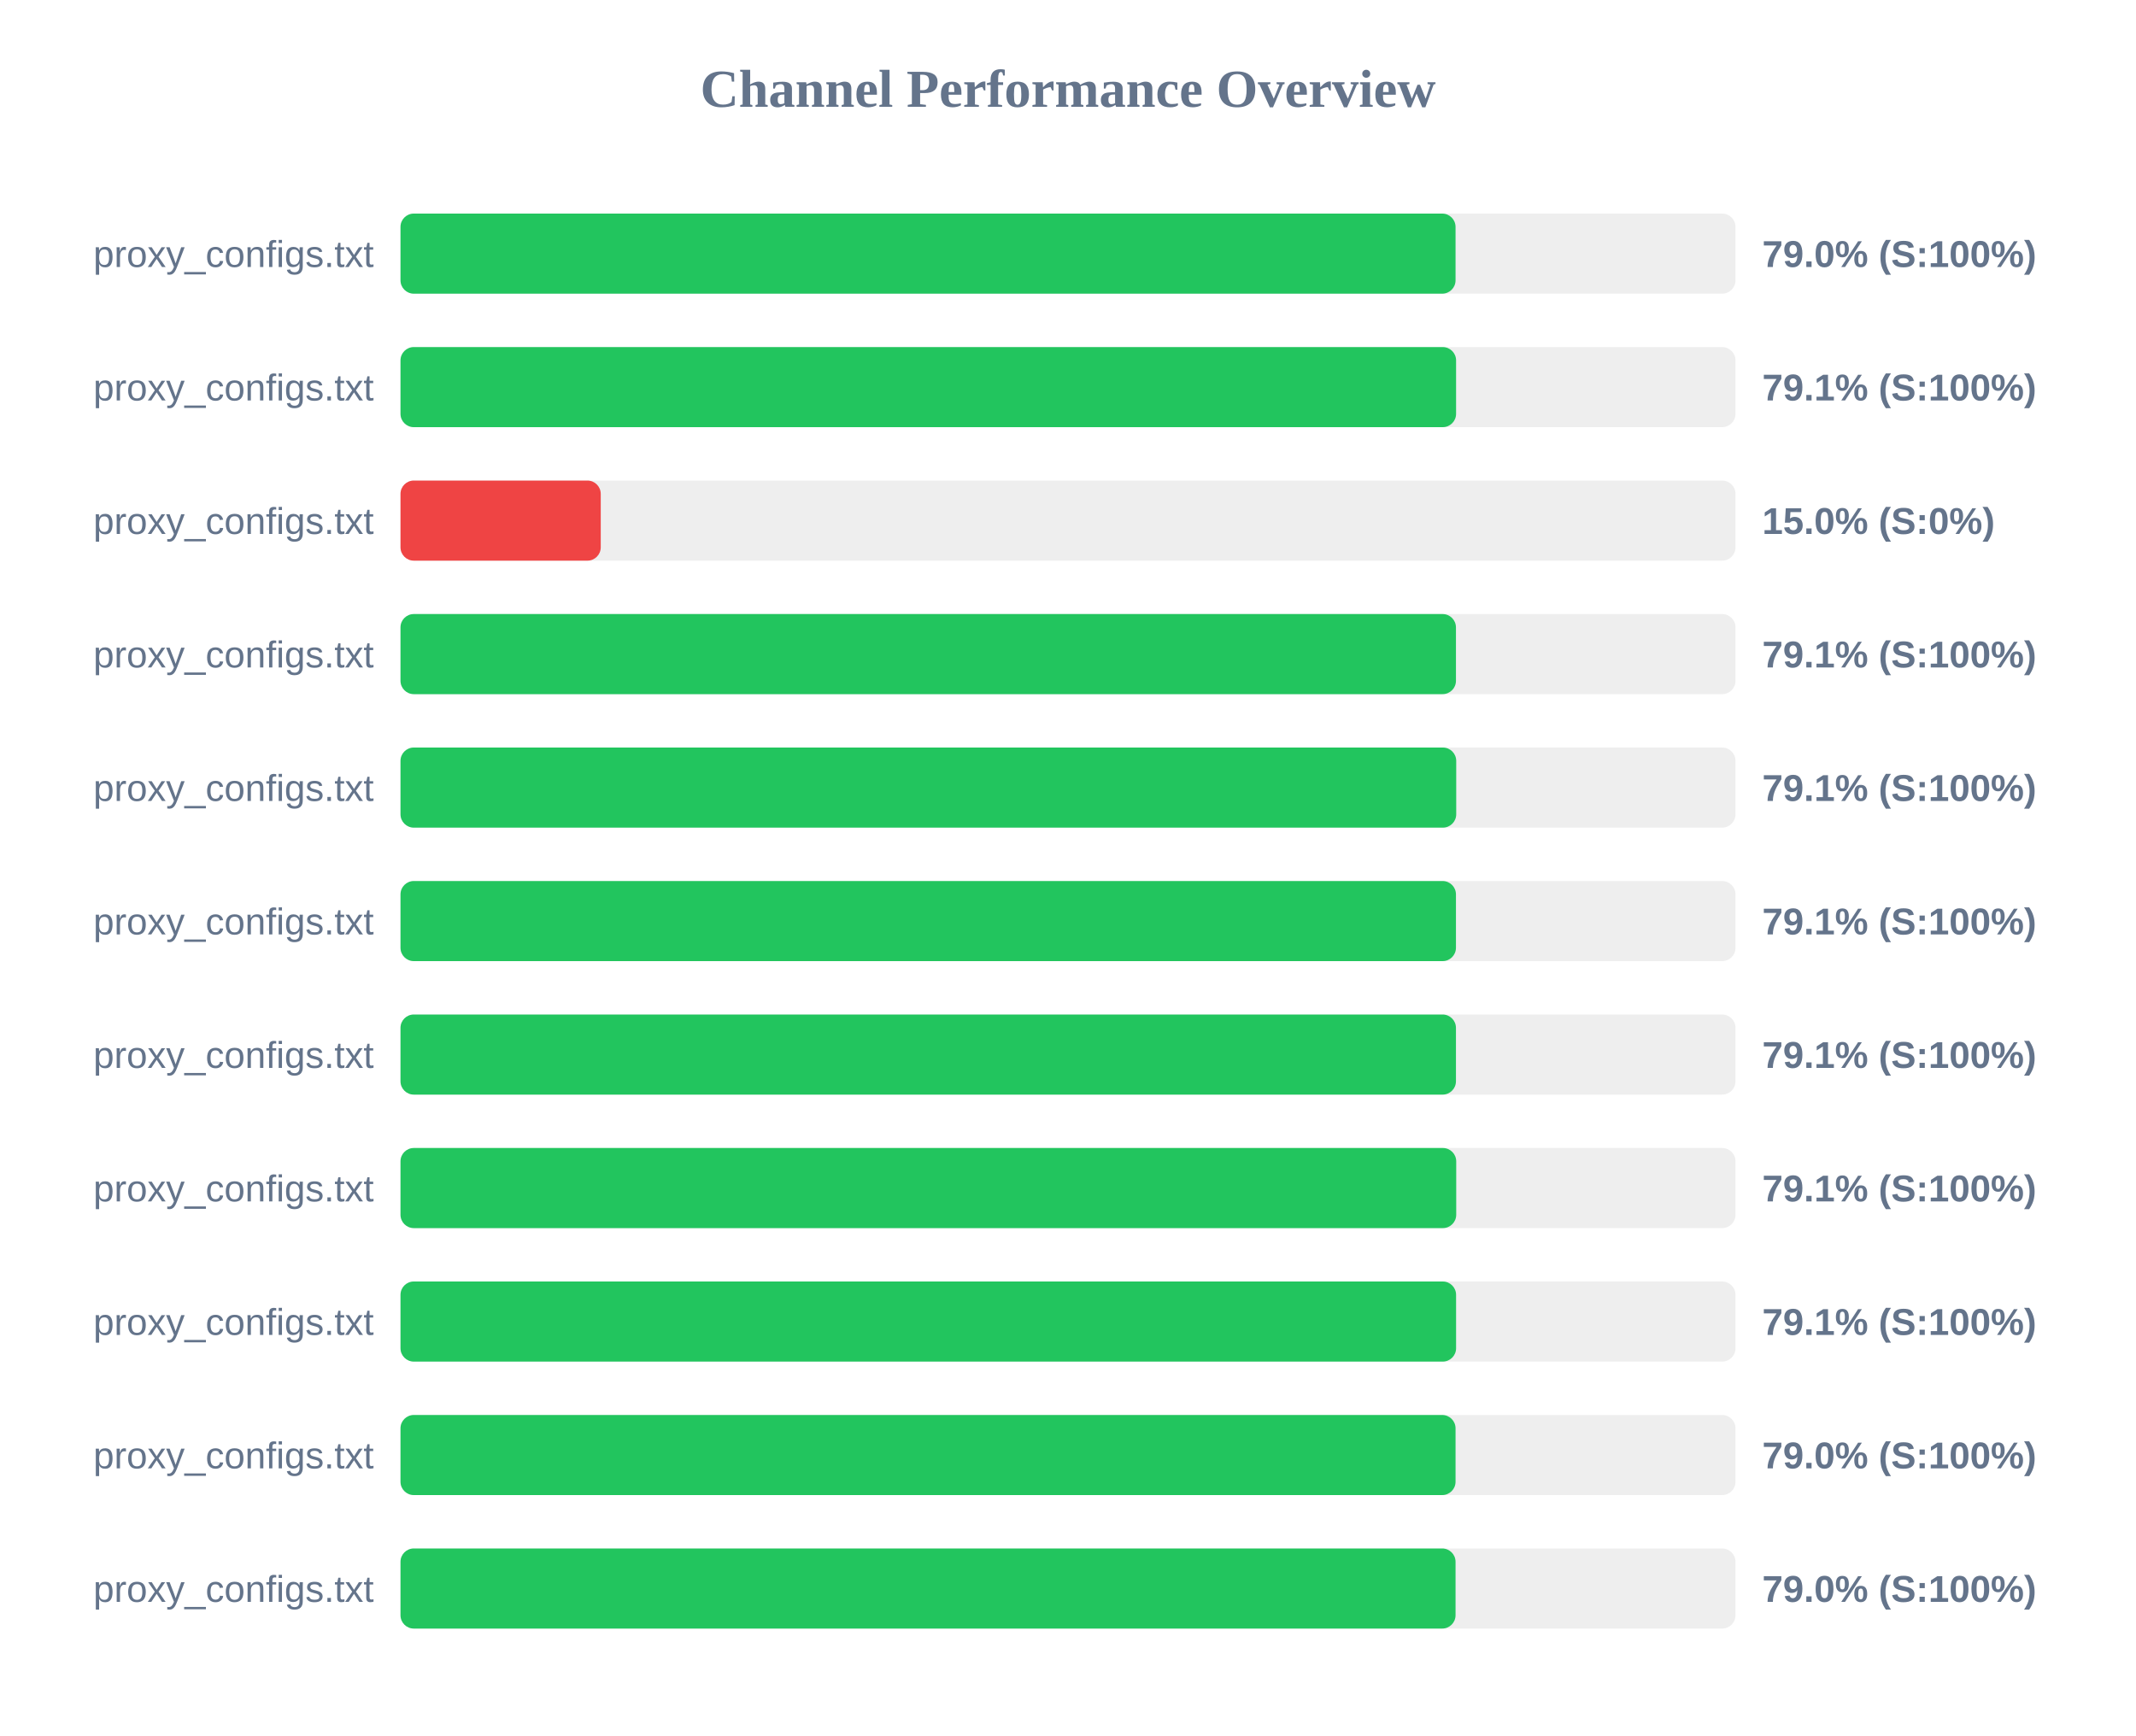
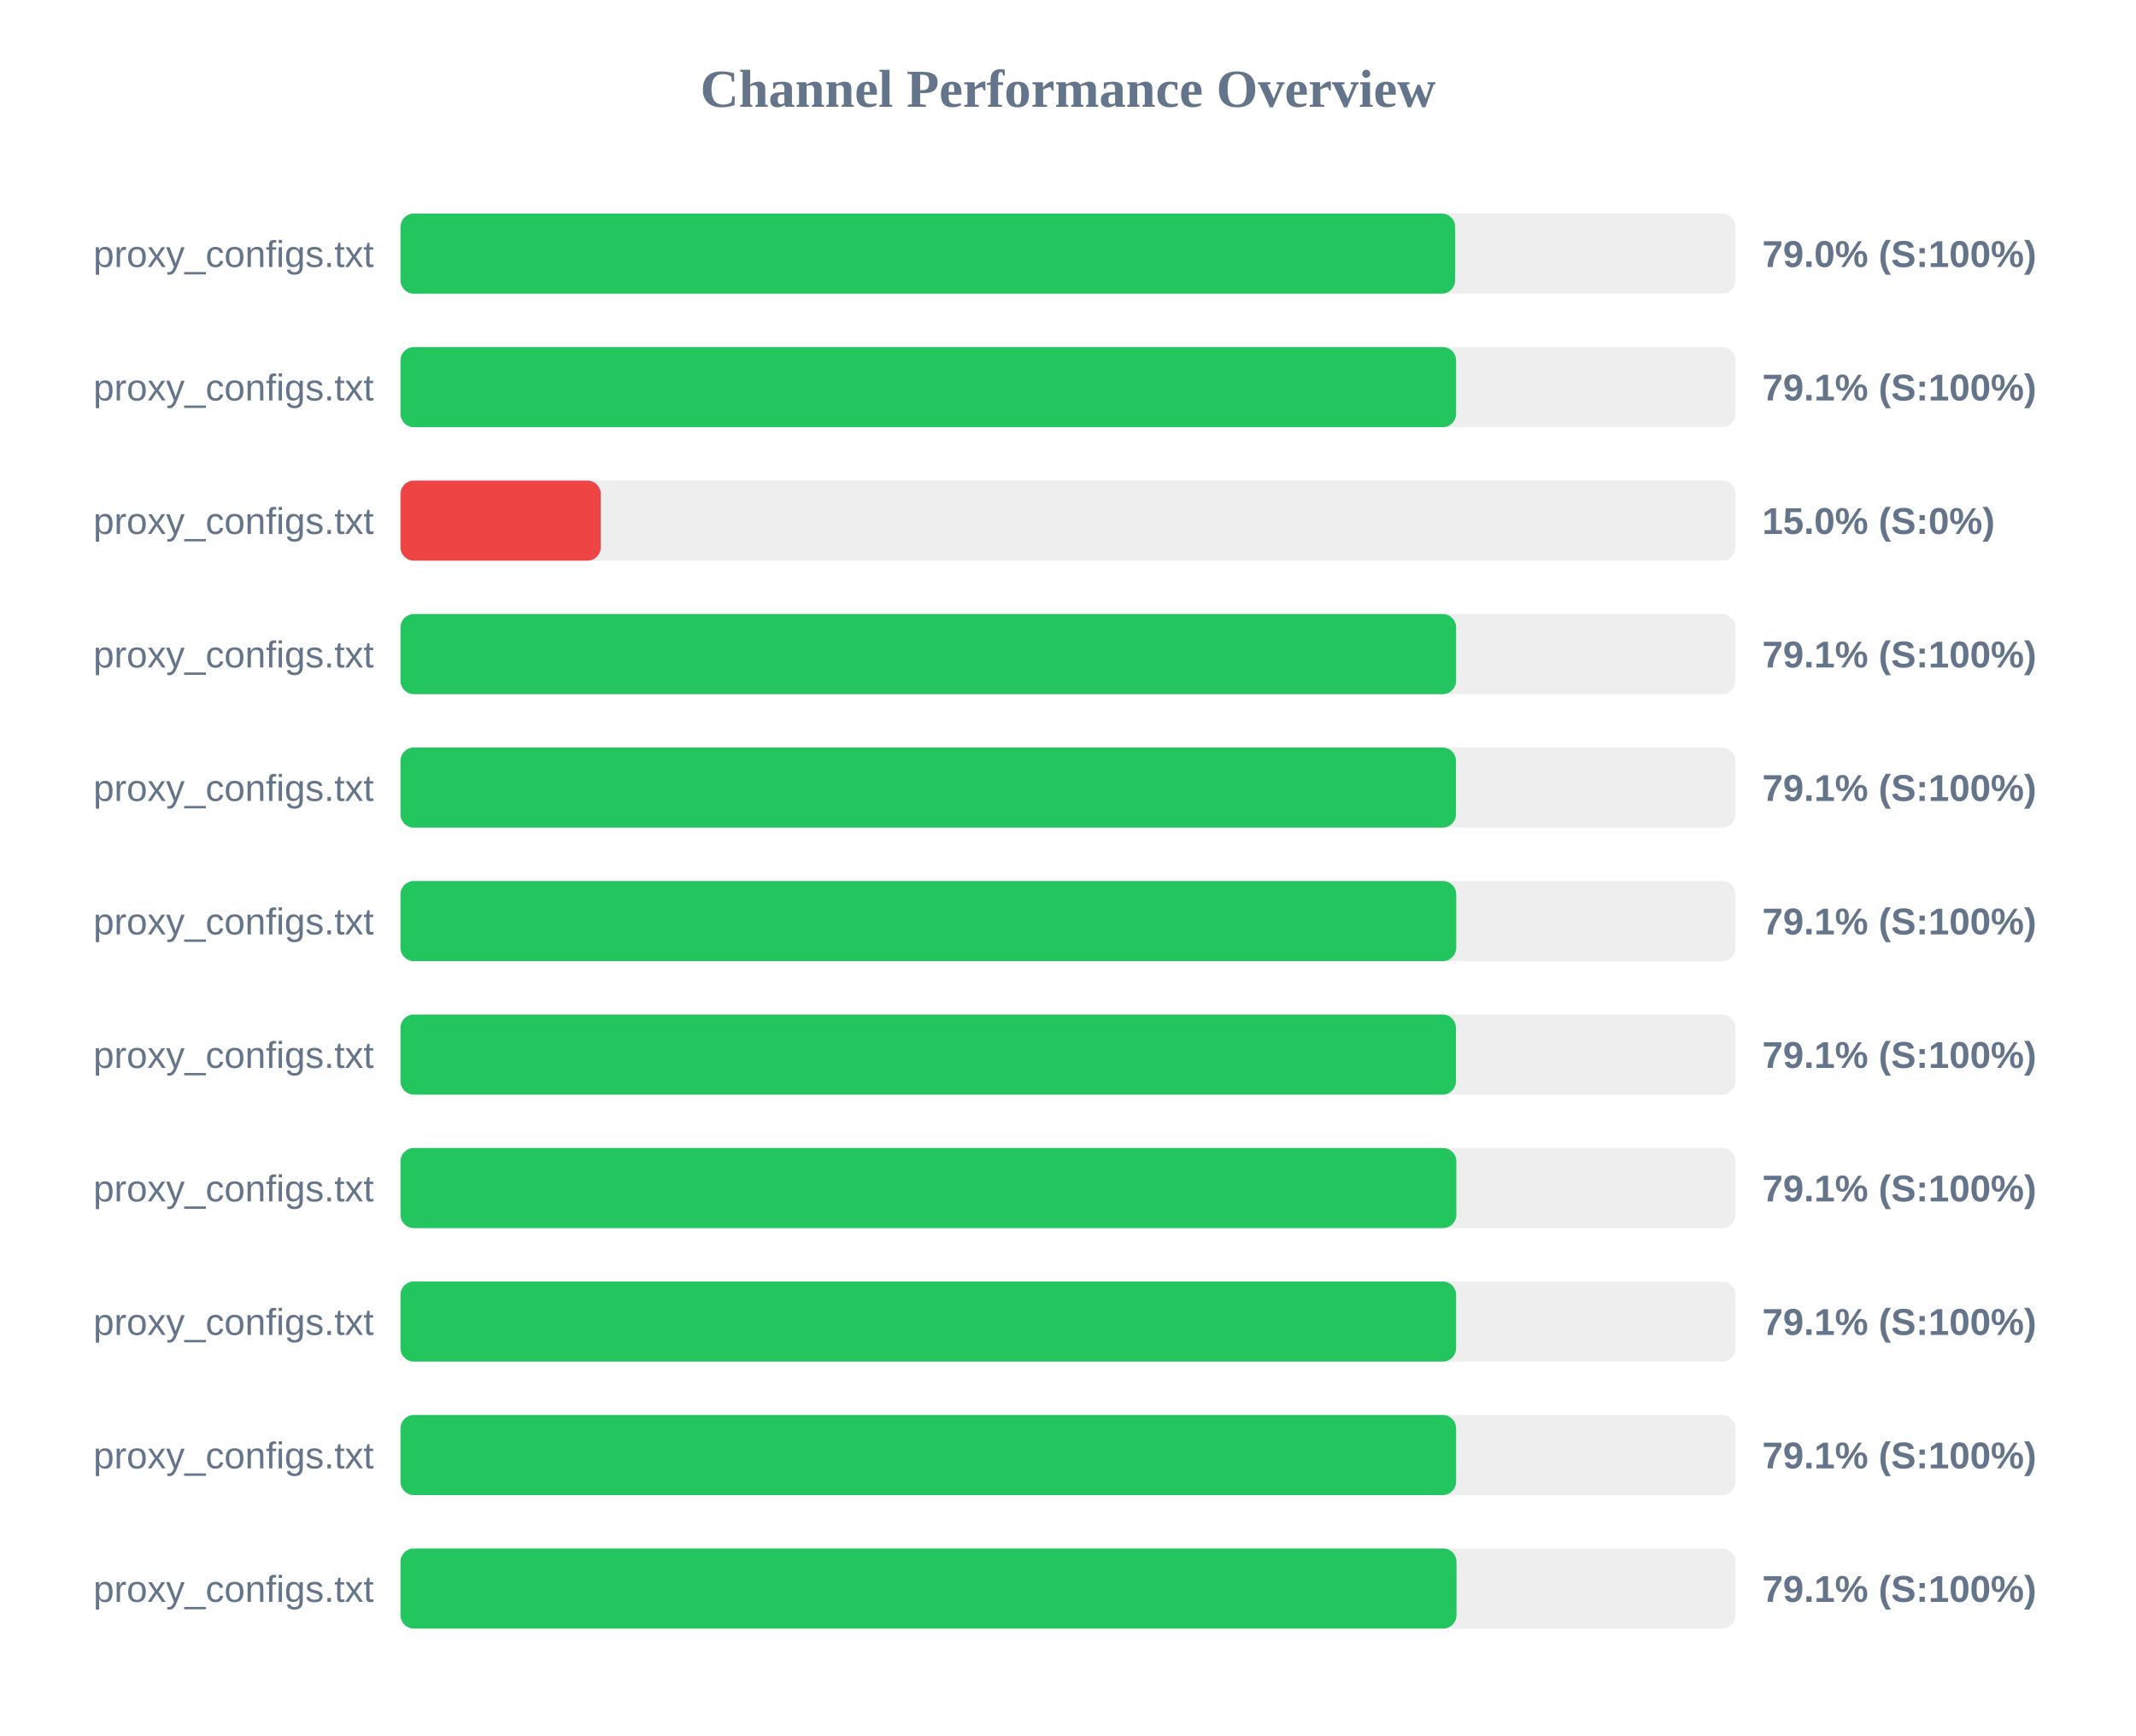
<svg xmlns="http://www.w3.org/2000/svg" width="800" height="650" version="1.1">
  <style>
        .row { font: 14px Arial; fill: #64748b; }
        .score { font: bold 14px Arial; fill: #64748b; }
    </style>
  <text x="400" y="40" text-anchor="middle" font-size="20px" font-weight="bold" fill="#64748b">Channel Performance Overview</text>
  <rect x="150" y="80" width="500" height="30" fill="#eee" rx="5" />
-   <rect x="150" y="80" width="395.15" height="30" fill="#22c55e" rx="5" />
+   <rect x="150" y="80" width="395.0" height="30" fill="#22c55e" rx="5" />
  <text x="140" y="100" text-anchor="end" class="row">proxy_configs.txt</text>
  <text x="660" y="100" text-anchor="start" class="score">79.0% (S:100%)</text>
  <rect x="150" y="130" width="500" height="30" fill="#eee" rx="5" />
  <rect x="150" y="130" width="395.35" height="30" fill="#22c55e" rx="5" />
  <text x="140" y="150" text-anchor="end" class="row">proxy_configs.txt</text>
  <text x="660" y="150" text-anchor="start" class="score">79.1% (S:100%)</text>
  <rect x="150" y="180" width="500" height="30" fill="#eee" rx="5" />
  <rect x="150" y="180" width="75.0" height="30" fill="#ef4444" rx="5" />
  <text x="140" y="200" text-anchor="end" class="row">proxy_configs.txt</text>
  <text x="660" y="200" text-anchor="start" class="score">15.0% (S:0%)</text>
  <rect x="150" y="230" width="500" height="30" fill="#eee" rx="5" />
-   <rect x="150" y="230" width="395.3" height="30" fill="#22c55e" rx="5" />
+   <rect x="150" y="230" width="395.35" height="30" fill="#22c55e" rx="5" />
  <text x="140" y="250" text-anchor="end" class="row">proxy_configs.txt</text>
  <text x="660" y="250" text-anchor="start" class="score">79.1% (S:100%)</text>
  <rect x="150" y="280" width="500" height="30" fill="#eee" rx="5" />
-   <rect x="150" y="280" width="395.4" height="30" fill="#22c55e" rx="5" />
+   <rect x="150" y="280" width="395.3" height="30" fill="#22c55e" rx="5" />
  <text x="140" y="300" text-anchor="end" class="row">proxy_configs.txt</text>
  <text x="660" y="300" text-anchor="start" class="score">79.1% (S:100%)</text>
  <rect x="150" y="330" width="500" height="30" fill="#eee" rx="5" />
-   <rect x="150" y="330" width="395.3" height="30" fill="#22c55e" rx="5" />
+   <rect x="150" y="330" width="395.4" height="30" fill="#22c55e" rx="5" />
  <text x="140" y="350" text-anchor="end" class="row">proxy_configs.txt</text>
  <text x="660" y="350" text-anchor="start" class="score">79.1% (S:100%)</text>
  <rect x="150" y="380" width="500" height="30" fill="#eee" rx="5" />
  <rect x="150" y="380" width="395.3" height="30" fill="#22c55e" rx="5" />
  <text x="140" y="400" text-anchor="end" class="row">proxy_configs.txt</text>
  <text x="660" y="400" text-anchor="start" class="score">79.1% (S:100%)</text>
  <rect x="150" y="430" width="500" height="30" fill="#eee" rx="5" />
-   <rect x="150" y="430" width="395.4" height="30" fill="#22c55e" rx="5" />
+   <rect x="150" y="430" width="395.45" height="30" fill="#22c55e" rx="5" />
  <text x="140" y="450" text-anchor="end" class="row">proxy_configs.txt</text>
  <text x="660" y="450" text-anchor="start" class="score">79.1% (S:100%)</text>
  <rect x="150" y="480" width="500" height="30" fill="#eee" rx="5" />
  <rect x="150" y="480" width="395.35" height="30" fill="#22c55e" rx="5" />
  <text x="140" y="500" text-anchor="end" class="row">proxy_configs.txt</text>
  <text x="660" y="500" text-anchor="start" class="score">79.1% (S:100%)</text>
  <rect x="150" y="530" width="500" height="30" fill="#eee" rx="5" />
-   <rect x="150" y="530" width="395.15" height="30" fill="#22c55e" rx="5" />
+   <rect x="150" y="530" width="395.35" height="30" fill="#22c55e" rx="5" />
  <text x="140" y="550" text-anchor="end" class="row">proxy_configs.txt</text>
-   <text x="660" y="550" text-anchor="start" class="score">79.0% (S:100%)</text>
+   <text x="660" y="550" text-anchor="start" class="score">79.1% (S:100%)</text>
  <rect x="150" y="580" width="500" height="30" fill="#eee" rx="5" />
-   <rect x="150" y="580" width="395.15" height="30" fill="#22c55e" rx="5" />
+   <rect x="150" y="580" width="395.5" height="30" fill="#22c55e" rx="5" />
  <text x="140" y="600" text-anchor="end" class="row">proxy_configs.txt</text>
-   <text x="660" y="600" text-anchor="start" class="score">79.0% (S:100%)</text>
+   <text x="660" y="600" text-anchor="start" class="score">79.1% (S:100%)</text>
</svg>
